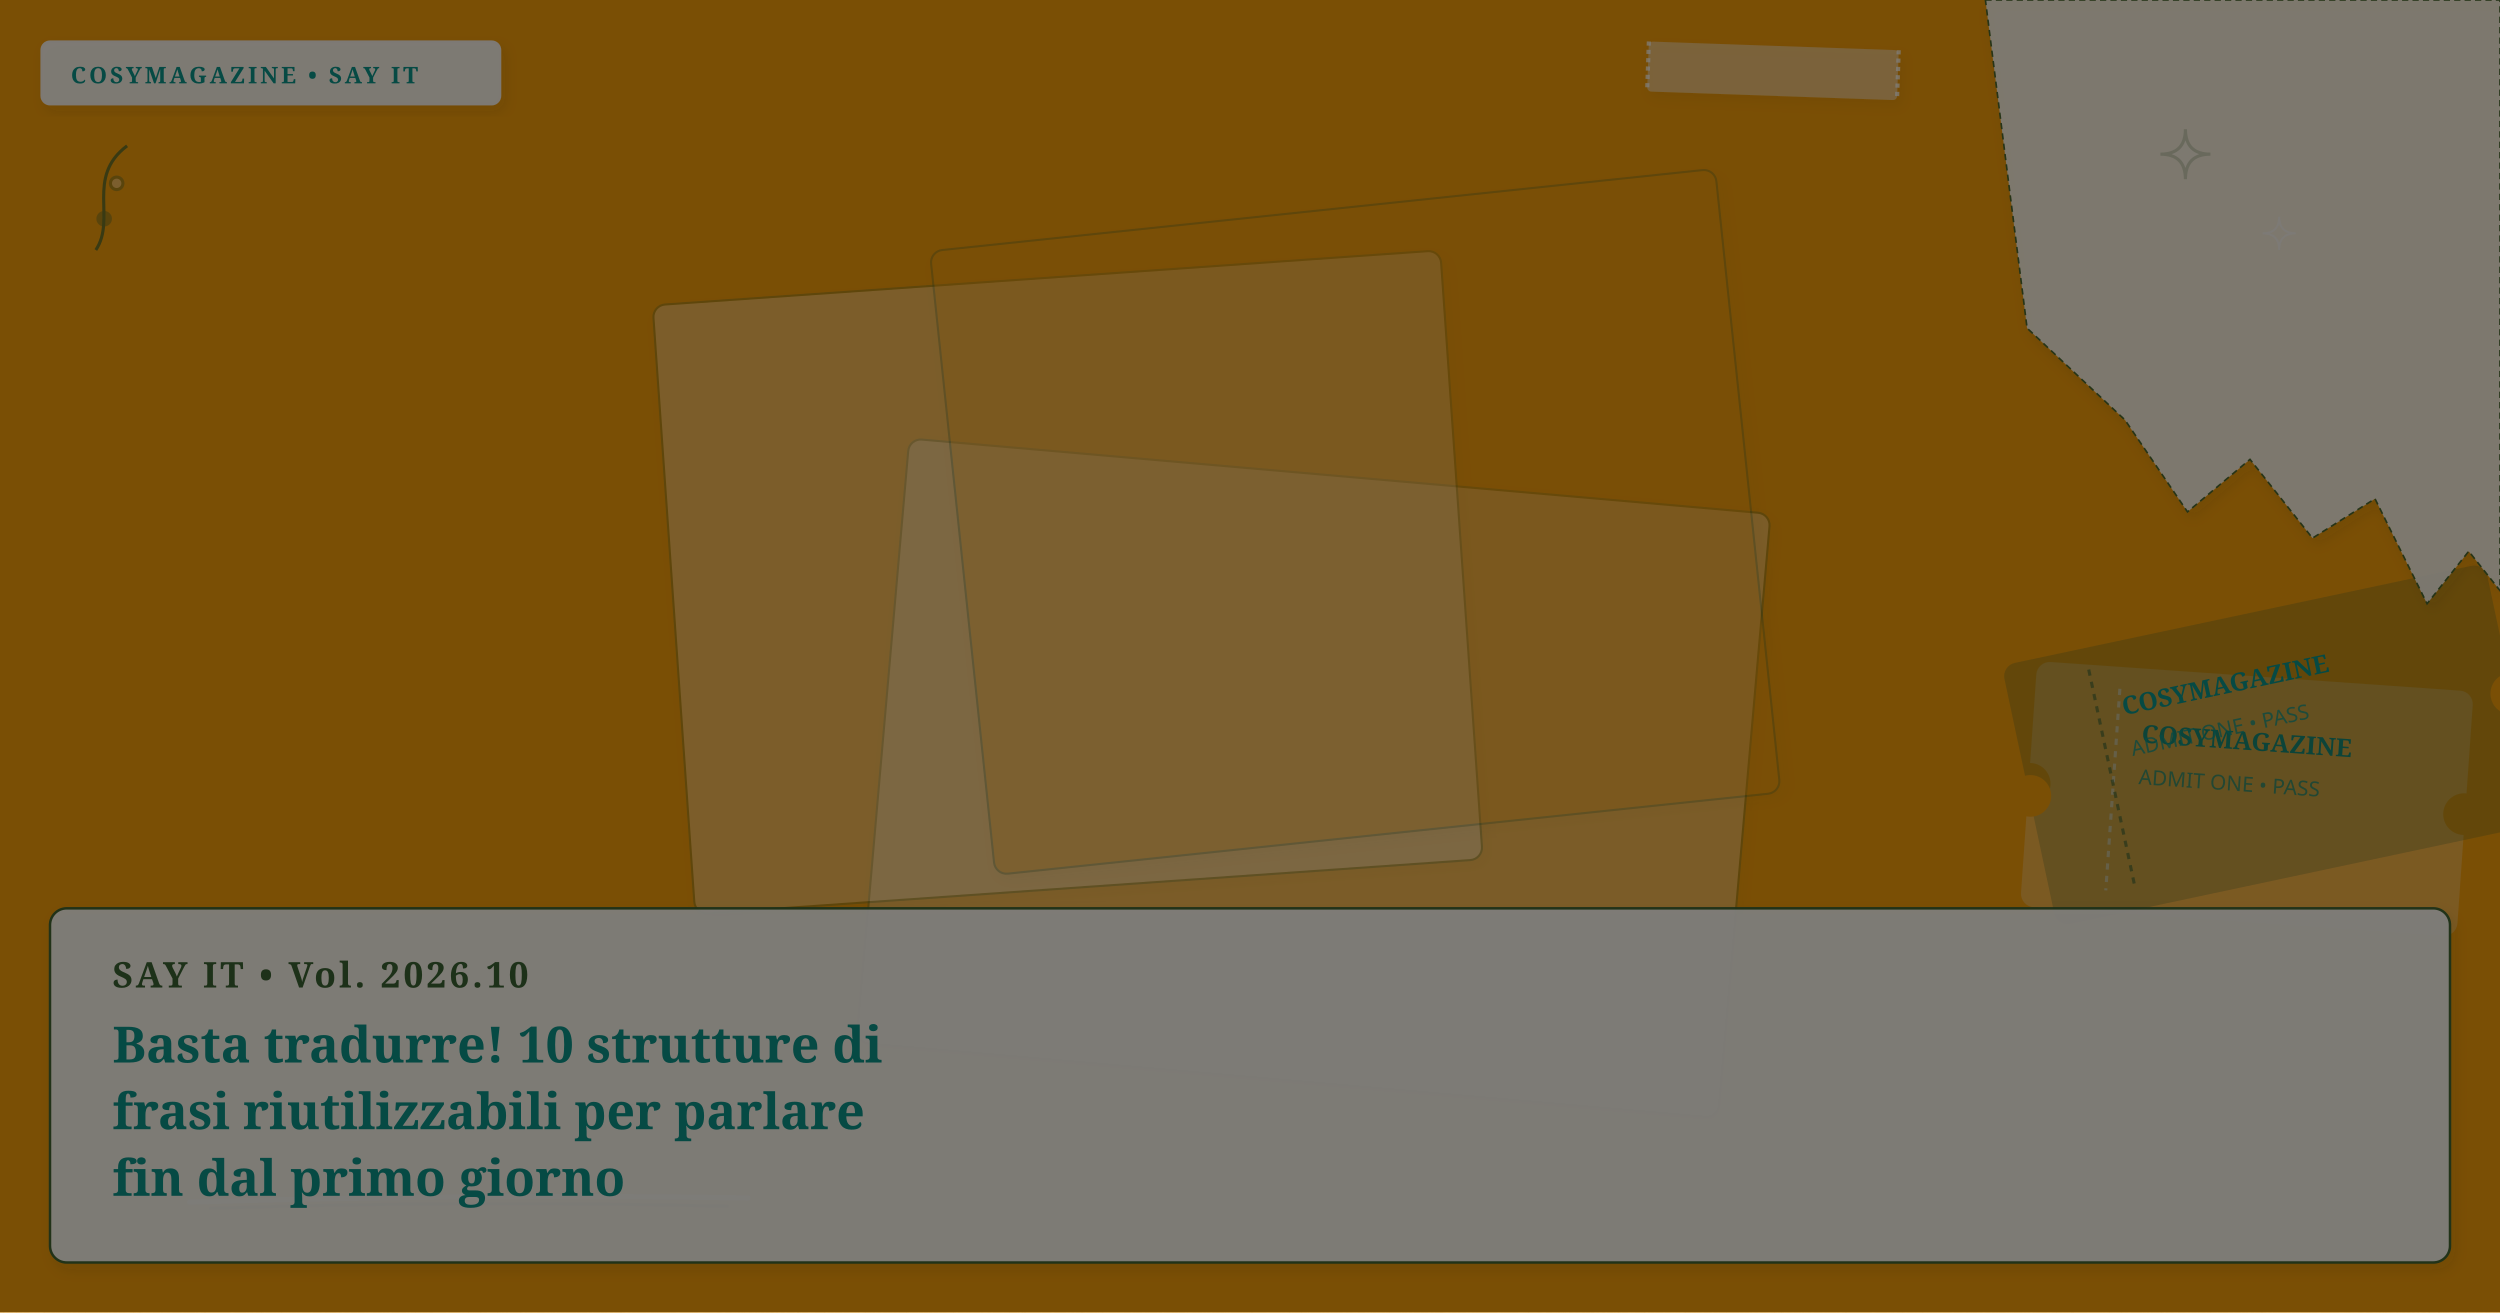
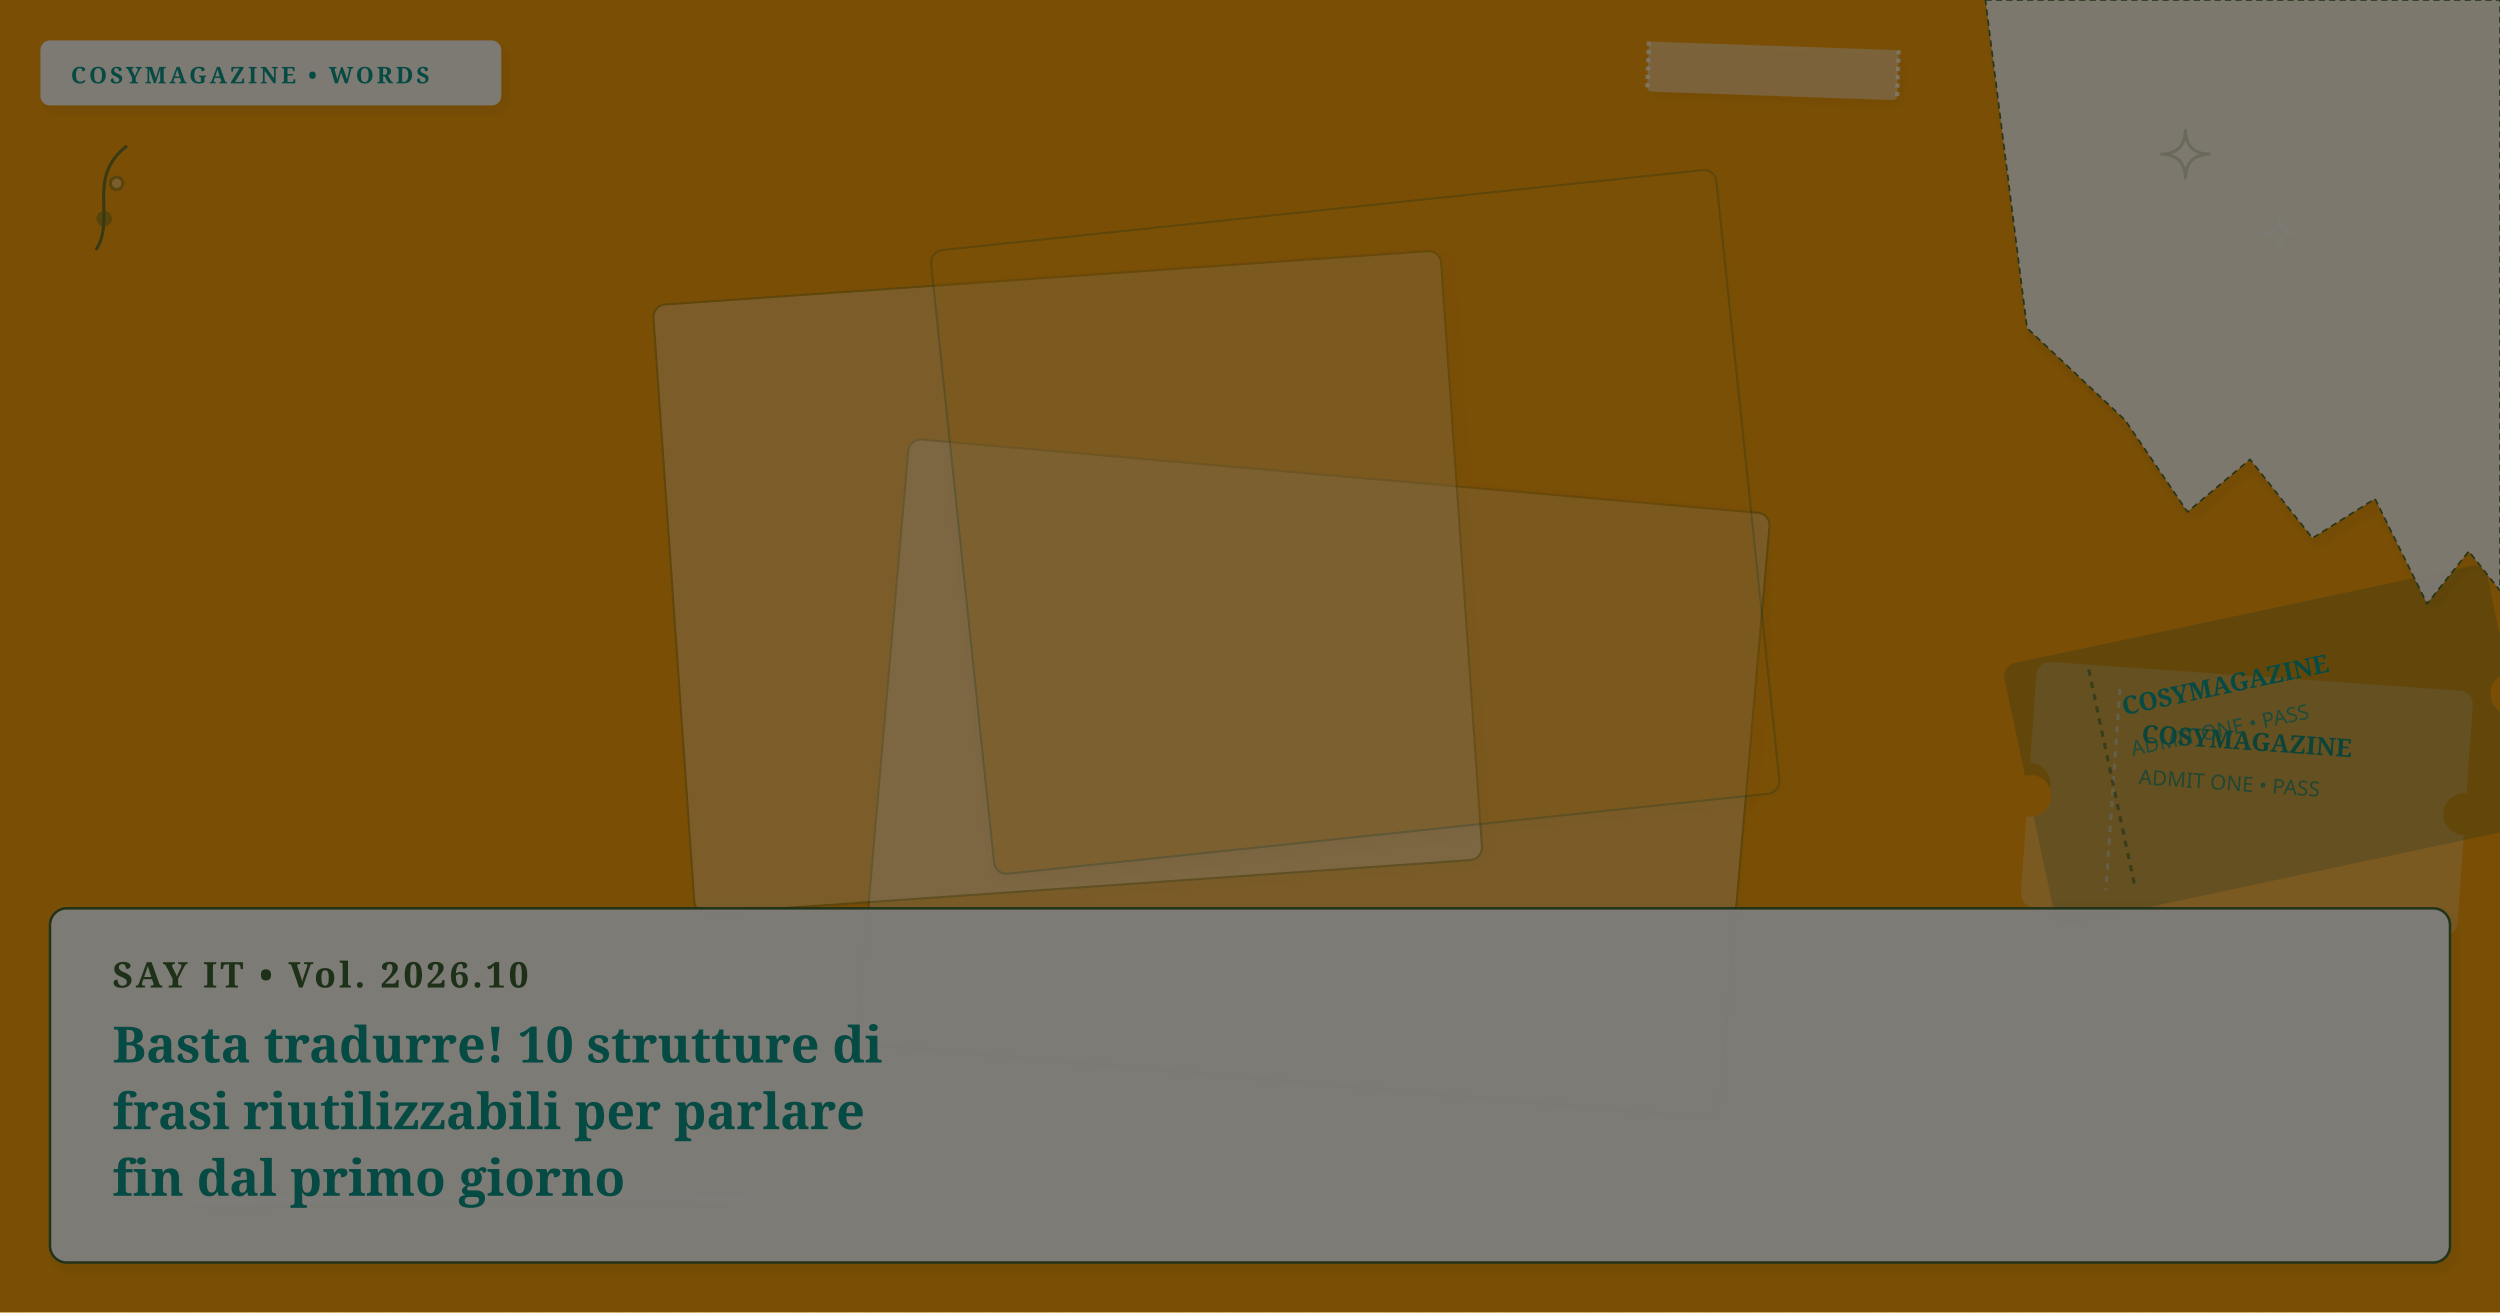
<svg xmlns="http://www.w3.org/2000/svg" viewBox="0 0 1200 630" width="100%" height="100%" preserveAspectRatio="xMidYMid slice" class="cosy-cover-art" data-motif="ticket-stub" data-seed="stop-translating-10-sentence-frames-it" data-lang="it">
  <defs>
    <filter id="soft-shadow" x="-20%" y="-20%" width="140%" height="140%">
      <feDropShadow dx="2" dy="3" stdDeviation="3" flood-color="#3C281E" flood-opacity="0.10" />
    </filter>
    <filter id="paper-grain" x="0%" y="0%" width="100%" height="100%">
      <feTurbulence type="fractalNoise" baseFrequency="0.65" numOctaves="3" result="noise" />
      <feColorMatrix type="saturate" values="0" />
      <feComponentTransfer>
        <feFuncA type="linear" slope="0.05" />
      </feComponentTransfer>
      <feBlend mode="multiply" in="SourceGraphic" result="blend" />
    </filter>
  </defs>
  <style>
        @media (prefers-reduced-motion: reduce) {
          .cosy-cover-art * { animation: none !important; transition: none !important; }
        }
      </style>
  <rect width="1200" height="630" fill="#f59e0b" />
  <g transform="rotate(4 1078.5 383.5)">
    <rect x="974" y="325" width="209" height="117" rx="6" fill="#faf7f2" opacity="0.25" stroke="#faf7f2" stroke-width="1" />
    <circle cx="974" cy="383.5" r="10" fill="#f59e0b" />
    <circle cx="1183" cy="383.5" r="10" fill="#f59e0b" />
    <line x1="1014" y1="335" x2="1014" y2="432" stroke="#faf7f2" stroke-dasharray="3 3" stroke-width="1.5" opacity="0.6" />
    <text x="1026" y="360" fill="#0d9488" font-family="Fraunces, serif" font-size="12" font-weight="bold">COSYMAGAZINE</text>
    <text x="1026" y="380" fill="#0d9488" font-family="DM Sans, sans-serif" font-size="10" opacity="0.75">ADMIT ONE • PASS</text>
  </g>
  <g transform="rotate(-12 1090 357.5)">
    <rect x="972" y="294" width="236" height="127" rx="6" fill="#3A6332" opacity="0.25" stroke="#3A6332" stroke-width="1" />
    <circle cx="972" cy="357.5" r="10" fill="#f59e0b" />
    <circle cx="1208" cy="357.5" r="10" fill="#f59e0b" />
    <line x1="1012" y1="304" x2="1012" y2="411" stroke="#3A6332" stroke-dasharray="3 3" stroke-width="1.5" opacity="0.6" />
    <text x="1024" y="329" fill="#0d9488" font-family="Fraunces, serif" font-size="12" font-weight="bold">COSYMAGAZINE</text>
    <text x="1024" y="349" fill="#0d9488" font-family="DM Sans, sans-serif" font-size="10" opacity="0.75">ADMIT ONE • PASS</text>
  </g>
  <g transform="rotate(5 630.5 373.5)">
    <rect x="423" y="228" width="415" height="291" rx="6" fill="#faf7f2" opacity="0.3" stroke="#3A6332" stroke-width="1" filter="url(#soft-shadow)" />
  </g>
  <g transform="rotate(-4 512.5 279.5)">
    <rect x="323" y="133" width="379" height="293" rx="6" fill="#FFFFFF" opacity="0.3" stroke="#3A6332" stroke-width="1" filter="url(#soft-shadow)" />
  </g>
  <g transform="rotate(-6 650.5 250.5)">
    <rect x="461" y="100" width="379" height="301" rx="6" fill="#f59e0b" opacity="0.3" stroke="#3A6332" stroke-width="1" filter="url(#soft-shadow)" />
  </g>
  <g class="cover-torn-paper" filter="url(#soft-shadow)">
    <polygon points="953,0 1200,0 1200,283.5 1185,264.6 1165,289.8 1140,239.4 1110,258.3 1080,220.5 1050,245.7 1020,201.6 973,157.5 953,0" fill="#FCF9F2" opacity="0.9" stroke="#3A6332" stroke-width="0.8" stroke-dasharray="3 2" />
  </g>
  <g transform="rotate(2 851 34)" filter="url(#soft-shadow)">
    <rect x="791" y="22" width="120" height="24" rx="2" fill="#faf7f2" opacity="0.45" />
    <line x1="791" y1="22" x2="791" y2="46" stroke="#FFFFFF" stroke-width="2" stroke-dasharray="2 2" opacity="0.7" />
    <line x1="911" y1="22" x2="911" y2="46" stroke="#FFFFFF" stroke-width="2" stroke-dasharray="2 2" opacity="0.7" />
  </g>
  <g class="cover-tiny-doodles" stroke="#3A6332" stroke-width="1.5" fill="none" opacity="0.7">
    <path d="M 1049 62 Q 1049 74 1061 74 Q 1049 74 1049 86 Q 1049 74 1037 74 Q 1049 74 1049 62 Z" fill="#faf7f2" opacity="0.3" />
    <path d="M 1094 104 Q 1094 112 1102 112 Q 1094 112 1094 120 Q 1094 112 1086 112 Q 1094 112 1094 104 Z" stroke="#faf7f2" stroke-width="1" />
    <path d="M 46 120 C 56 105, 41 85, 61 70" />
    <circle cx="50" cy="105" r="3" fill="#3A6332" opacity="0.5" />
    <circle cx="56" cy="88" r="3" fill="#faf7f2" opacity="0.5" />
  </g>
  <g class="cover-sketchy-underline">
    <path d="M 91 577 Q 225 573 359 575" stroke="#faf7f2" stroke-width="2.5" stroke-linecap="round" fill="none" opacity="0.75" />
    <path d="M 101 580 Q 225 576 349 579" stroke="#3A6332" stroke-width="1.5" stroke-linecap="round" fill="none" opacity="0.5" />
  </g>
  <g class="cover-masthead-label" filter="url(#soft-shadow)">
    <rect x="20" y="20" width="220" height="30" rx="4" fill="#FCF9F2" opacity="0.95" stroke="#faf7f2" stroke-width="1.2" />
-     <text x="34" y="40" fill="#0d9488" font-family="Fraunces, 'Lora', Georgia, serif" font-size="11" font-weight="bold" letter-spacing="1.4">COSYMAGAZINE • SAY IT</text>
+     <text x="34" y="40" fill="#0d9488" font-family="Fraunces, 'Lora', Georgia, serif" font-size="11" font-weight="bold" letter-spacing="1.4">COSYMAGAZINE • WORDS</text>
  </g>
  <g class="cover-text-overlay" filter="url(#soft-shadow)">
    <rect class="cover-overlay-box" x="24" y="436" width="1152" height="170" rx="8" fill="#FCF9F2" opacity="0.96" stroke="#3A6332" stroke-width="1.2" />
    <text x="54" y="474" fill="#3A6332" font-family="Fraunces, 'Lora', Georgia, serif" font-size="17" font-weight="bold" letter-spacing="1.5">SAY IT • Vol. 2026.10</text>
    <text x="54" y="510" fill="#0d9488" font-family="Fraunces, 'Lora', Georgia, serif" font-size="24" font-weight="bold">Basta tradurre! 10 strutture di</text>
    <text x="54" y="542" fill="#0d9488" font-family="Fraunces, 'Lora', Georgia, serif" font-size="24" font-weight="bold">frasi riutilizzabili per parlare</text>
    <text x="54" y="574" fill="#0d9488" font-family="Fraunces, 'Lora', Georgia, serif" font-size="24" font-weight="bold">fin dal primo giorno</text>
  </g>
  <rect width="1200" height="630" filter="url(#paper-grain)" opacity="0.5" pointer-events="none" />
</svg>
